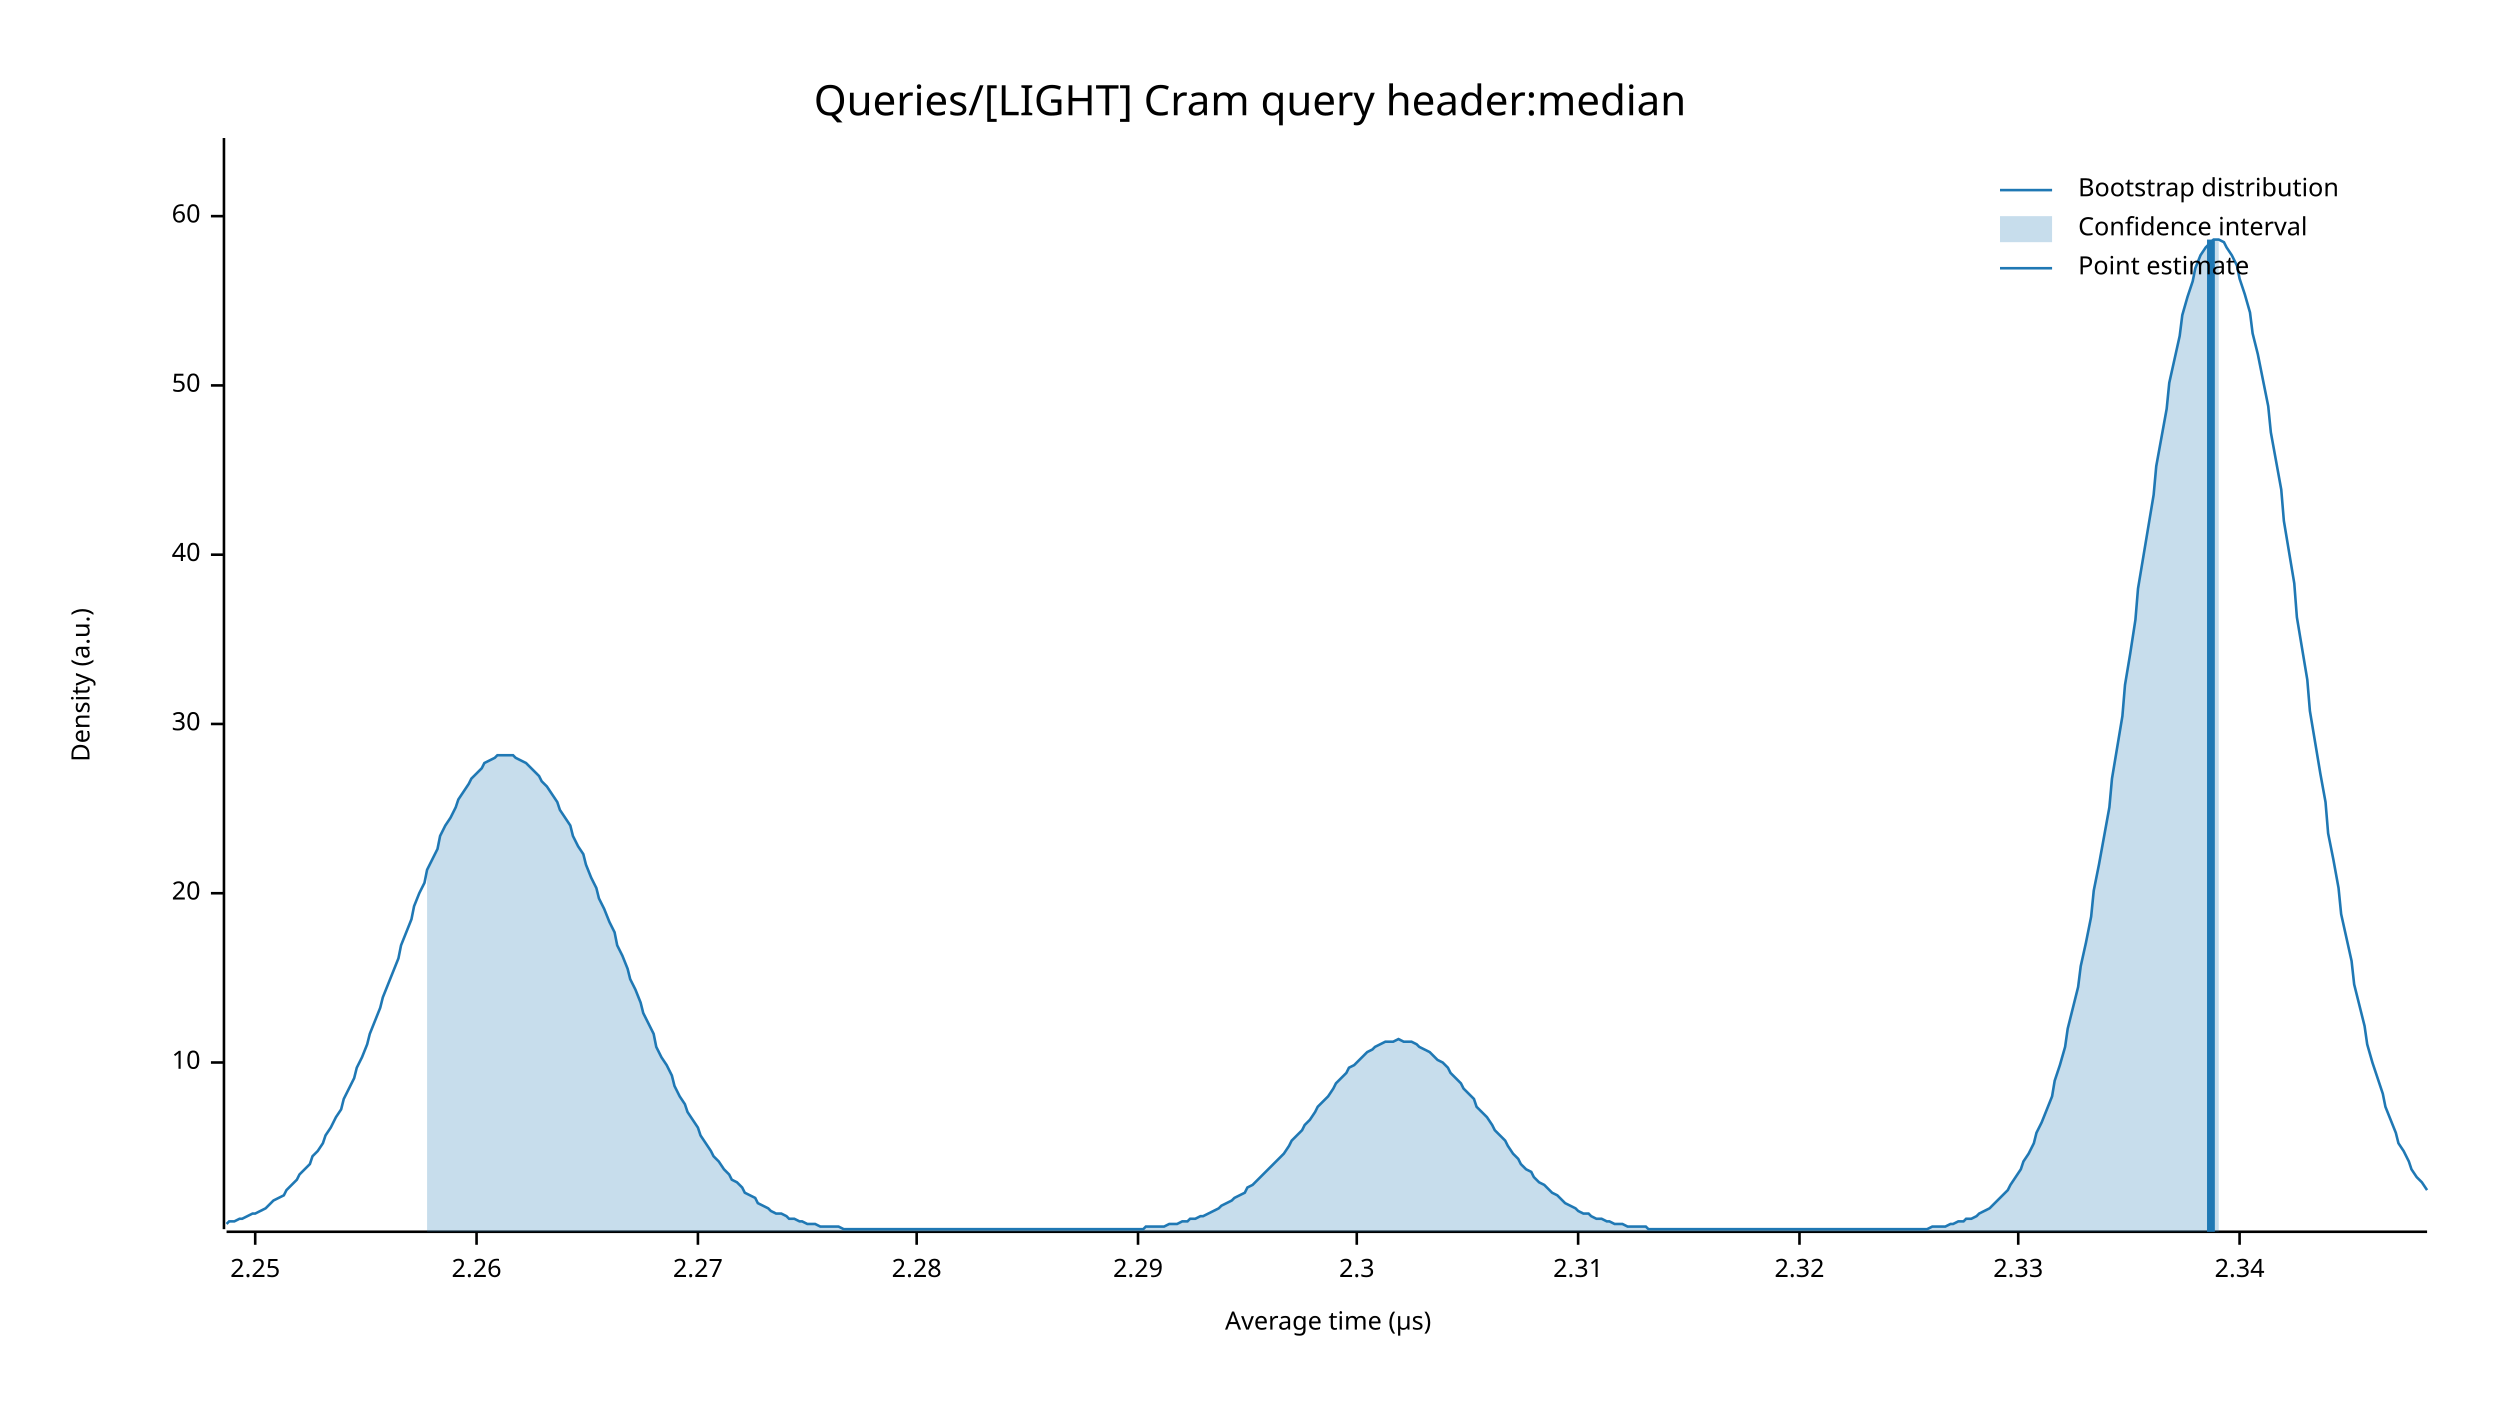
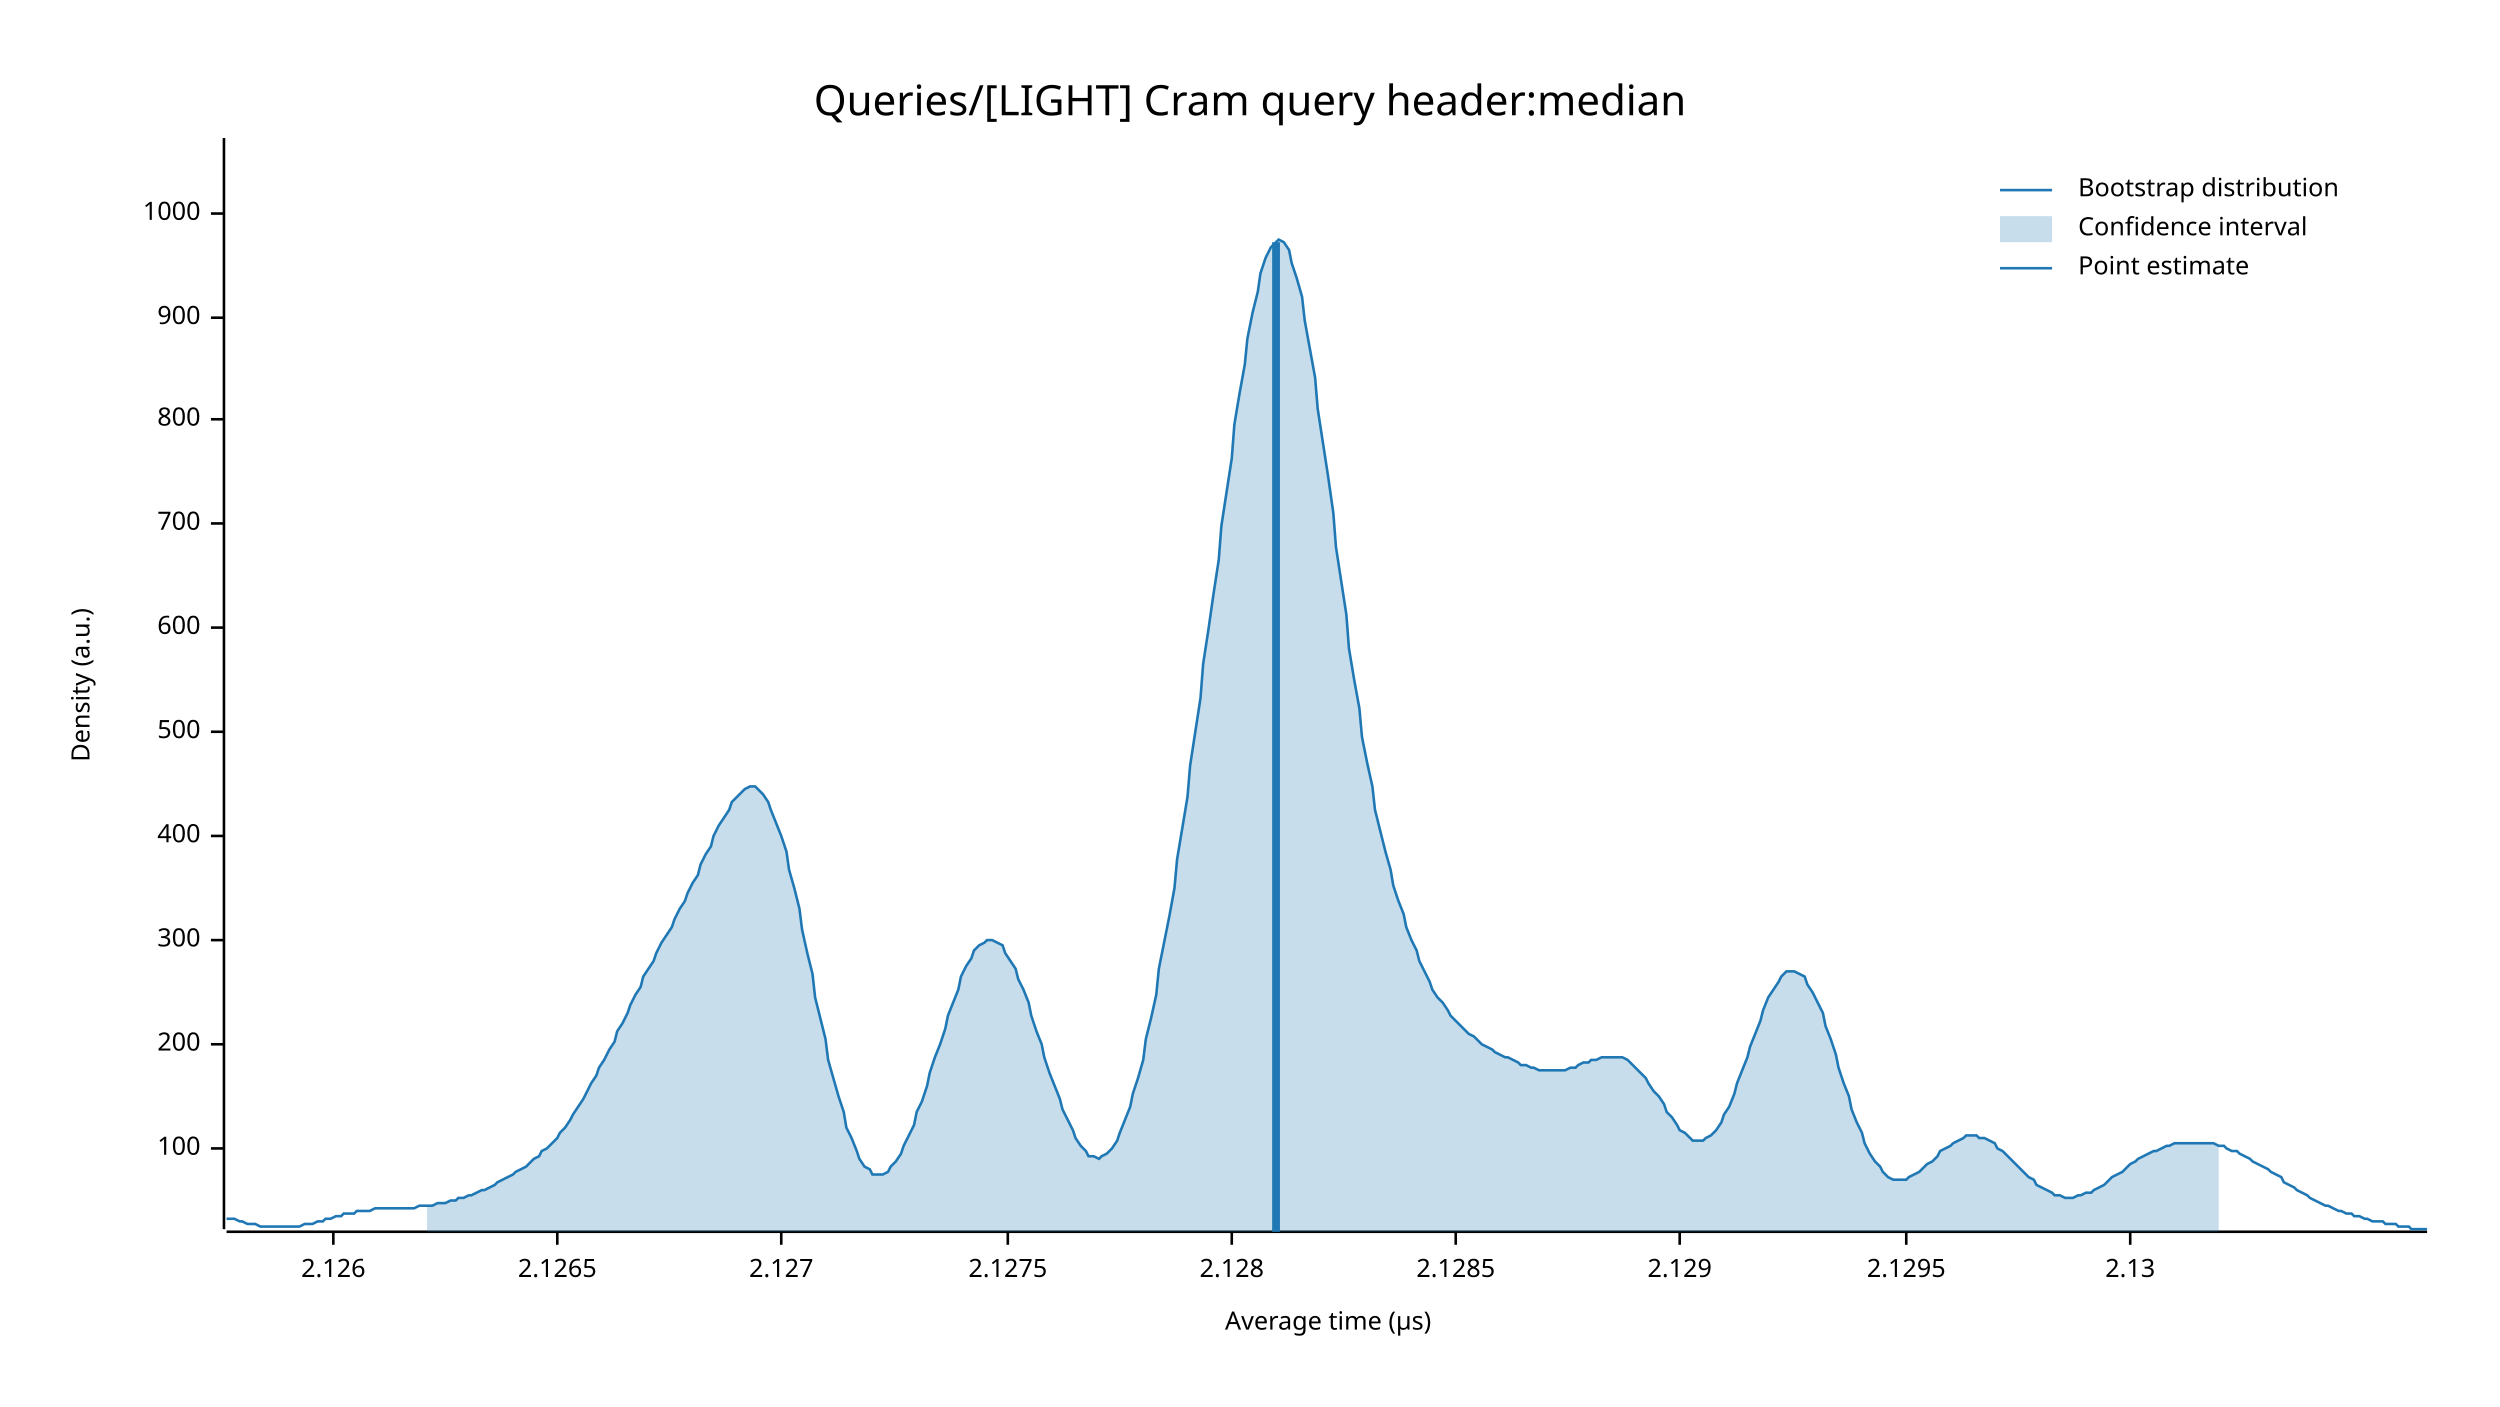
<svg xmlns="http://www.w3.org/2000/svg" width="960" height="540" viewBox="0 0 960 540">
  <text x="480" y="32" dy="0.76em" text-anchor="middle" font-family="sans-serif" font-size="16.129" opacity="1" fill="#000000">
Queries/[LIGHT] Cram query header:median
</text>
  <text x="27" y="263" dy="0.76em" text-anchor="middle" font-family="sans-serif" font-size="9.677" opacity="1" fill="#000000" transform="rotate(270, 27, 263)">
Density (a.u.)
</text>
  <text x="510" y="513" dy="-0.5ex" text-anchor="middle" font-family="sans-serif" font-size="9.677" opacity="1" fill="#000000">
Average time (µs)
</text>
  <polyline fill="none" opacity="1" stroke="#000000" stroke-width="1" points="86,53 86,472 " />
-   <text x="77" y="408" dy="0.5ex" text-anchor="end" font-family="sans-serif" font-size="9.677" opacity="1" fill="#000000">
- 10
+   <text x="77" y="441" dy="0.5ex" text-anchor="end" font-family="sans-serif" font-size="9.677" opacity="1" fill="#000000">
+ 100
</text>
-   <polyline fill="none" opacity="1" stroke="#000000" stroke-width="1" points="81,408 86,408 " />
-   <text x="77" y="343" dy="0.5ex" text-anchor="end" font-family="sans-serif" font-size="9.677" opacity="1" fill="#000000">
- 20
+   <polyline fill="none" opacity="1" stroke="#000000" stroke-width="1" points="81,441 86,441 " />
+   <text x="77" y="401" dy="0.5ex" text-anchor="end" font-family="sans-serif" font-size="9.677" opacity="1" fill="#000000">
+ 200
</text>
-   <polyline fill="none" opacity="1" stroke="#000000" stroke-width="1" points="81,343 86,343 " />
-   <text x="77" y="278" dy="0.5ex" text-anchor="end" font-family="sans-serif" font-size="9.677" opacity="1" fill="#000000">
- 30
+   <polyline fill="none" opacity="1" stroke="#000000" stroke-width="1" points="81,401 86,401 " />
+   <text x="77" y="361" dy="0.5ex" text-anchor="end" font-family="sans-serif" font-size="9.677" opacity="1" fill="#000000">
+ 300
</text>
-   <polyline fill="none" opacity="1" stroke="#000000" stroke-width="1" points="81,278 86,278 " />
-   <text x="77" y="213" dy="0.5ex" text-anchor="end" font-family="sans-serif" font-size="9.677" opacity="1" fill="#000000">
- 40
+   <polyline fill="none" opacity="1" stroke="#000000" stroke-width="1" points="81,361 86,361 " />
+   <text x="77" y="321" dy="0.5ex" text-anchor="end" font-family="sans-serif" font-size="9.677" opacity="1" fill="#000000">
+ 400
</text>
-   <polyline fill="none" opacity="1" stroke="#000000" stroke-width="1" points="81,213 86,213 " />
-   <text x="77" y="148" dy="0.5ex" text-anchor="end" font-family="sans-serif" font-size="9.677" opacity="1" fill="#000000">
- 50
+   <polyline fill="none" opacity="1" stroke="#000000" stroke-width="1" points="81,321 86,321 " />
+   <text x="77" y="281" dy="0.5ex" text-anchor="end" font-family="sans-serif" font-size="9.677" opacity="1" fill="#000000">
+ 500
</text>
-   <polyline fill="none" opacity="1" stroke="#000000" stroke-width="1" points="81,148 86,148 " />
-   <text x="77" y="83" dy="0.5ex" text-anchor="end" font-family="sans-serif" font-size="9.677" opacity="1" fill="#000000">
- 60
+   <polyline fill="none" opacity="1" stroke="#000000" stroke-width="1" points="81,281 86,281 " />
+   <text x="77" y="241" dy="0.5ex" text-anchor="end" font-family="sans-serif" font-size="9.677" opacity="1" fill="#000000">
+ 600
</text>
-   <polyline fill="none" opacity="1" stroke="#000000" stroke-width="1" points="81,83 86,83 " />
+   <polyline fill="none" opacity="1" stroke="#000000" stroke-width="1" points="81,241 86,241 " />
+   <text x="77" y="201" dy="0.5ex" text-anchor="end" font-family="sans-serif" font-size="9.677" opacity="1" fill="#000000">
+ 700
+ </text>
+   <polyline fill="none" opacity="1" stroke="#000000" stroke-width="1" points="81,201 86,201 " />
+   <text x="77" y="161" dy="0.5ex" text-anchor="end" font-family="sans-serif" font-size="9.677" opacity="1" fill="#000000">
+ 800
+ </text>
+   <polyline fill="none" opacity="1" stroke="#000000" stroke-width="1" points="81,161 86,161 " />
+   <text x="77" y="122" dy="0.5ex" text-anchor="end" font-family="sans-serif" font-size="9.677" opacity="1" fill="#000000">
+ 900
+ </text>
+   <polyline fill="none" opacity="1" stroke="#000000" stroke-width="1" points="81,122 86,122 " />
+   <text x="77" y="82" dy="0.5ex" text-anchor="end" font-family="sans-serif" font-size="9.677" opacity="1" fill="#000000">
+ 1000
+ </text>
+   <polyline fill="none" opacity="1" stroke="#000000" stroke-width="1" points="81,82 86,82 " />
  <polyline fill="none" opacity="1" stroke="#000000" stroke-width="1" points="87,473 932,473 " />
-   <text x="98" y="483" dy="0.76em" text-anchor="middle" font-family="sans-serif" font-size="9.677" opacity="1" fill="#000000">
- 2.25
+   <text x="128" y="483" dy="0.76em" text-anchor="middle" font-family="sans-serif" font-size="9.677" opacity="1" fill="#000000">
+ 2.126
</text>
-   <polyline fill="none" opacity="1" stroke="#000000" stroke-width="1" points="98,473 98,478 " />
-   <text x="183" y="483" dy="0.76em" text-anchor="middle" font-family="sans-serif" font-size="9.677" opacity="1" fill="#000000">
- 2.26
+   <polyline fill="none" opacity="1" stroke="#000000" stroke-width="1" points="128,473 128,478 " />
+   <text x="214" y="483" dy="0.76em" text-anchor="middle" font-family="sans-serif" font-size="9.677" opacity="1" fill="#000000">
+ 2.1265
</text>
-   <polyline fill="none" opacity="1" stroke="#000000" stroke-width="1" points="183,473 183,478 " />
-   <text x="268" y="483" dy="0.76em" text-anchor="middle" font-family="sans-serif" font-size="9.677" opacity="1" fill="#000000">
- 2.27
+   <polyline fill="none" opacity="1" stroke="#000000" stroke-width="1" points="214,473 214,478 " />
+   <text x="300" y="483" dy="0.76em" text-anchor="middle" font-family="sans-serif" font-size="9.677" opacity="1" fill="#000000">
+ 2.127
</text>
-   <polyline fill="none" opacity="1" stroke="#000000" stroke-width="1" points="268,473 268,478 " />
-   <text x="352" y="483" dy="0.76em" text-anchor="middle" font-family="sans-serif" font-size="9.677" opacity="1" fill="#000000">
- 2.28
+   <polyline fill="none" opacity="1" stroke="#000000" stroke-width="1" points="300,473 300,478 " />
+   <text x="387" y="483" dy="0.76em" text-anchor="middle" font-family="sans-serif" font-size="9.677" opacity="1" fill="#000000">
+ 2.1275
</text>
-   <polyline fill="none" opacity="1" stroke="#000000" stroke-width="1" points="352,473 352,478 " />
-   <text x="437" y="483" dy="0.76em" text-anchor="middle" font-family="sans-serif" font-size="9.677" opacity="1" fill="#000000">
- 2.29
+   <polyline fill="none" opacity="1" stroke="#000000" stroke-width="1" points="387,473 387,478 " />
+   <text x="473" y="483" dy="0.76em" text-anchor="middle" font-family="sans-serif" font-size="9.677" opacity="1" fill="#000000">
+ 2.128
</text>
-   <polyline fill="none" opacity="1" stroke="#000000" stroke-width="1" points="437,473 437,478 " />
-   <text x="521" y="483" dy="0.76em" text-anchor="middle" font-family="sans-serif" font-size="9.677" opacity="1" fill="#000000">
- 2.3
+   <polyline fill="none" opacity="1" stroke="#000000" stroke-width="1" points="473,473 473,478 " />
+   <text x="559" y="483" dy="0.76em" text-anchor="middle" font-family="sans-serif" font-size="9.677" opacity="1" fill="#000000">
+ 2.1285
</text>
-   <polyline fill="none" opacity="1" stroke="#000000" stroke-width="1" points="521,473 521,478 " />
-   <text x="606" y="483" dy="0.76em" text-anchor="middle" font-family="sans-serif" font-size="9.677" opacity="1" fill="#000000">
- 2.31
+   <polyline fill="none" opacity="1" stroke="#000000" stroke-width="1" points="559,473 559,478 " />
+   <text x="645" y="483" dy="0.76em" text-anchor="middle" font-family="sans-serif" font-size="9.677" opacity="1" fill="#000000">
+ 2.129
</text>
-   <polyline fill="none" opacity="1" stroke="#000000" stroke-width="1" points="606,473 606,478 " />
-   <text x="691" y="483" dy="0.76em" text-anchor="middle" font-family="sans-serif" font-size="9.677" opacity="1" fill="#000000">
- 2.32
+   <polyline fill="none" opacity="1" stroke="#000000" stroke-width="1" points="645,473 645,478 " />
+   <text x="732" y="483" dy="0.76em" text-anchor="middle" font-family="sans-serif" font-size="9.677" opacity="1" fill="#000000">
+ 2.1295
</text>
-   <polyline fill="none" opacity="1" stroke="#000000" stroke-width="1" points="691,473 691,478 " />
-   <text x="775" y="483" dy="0.76em" text-anchor="middle" font-family="sans-serif" font-size="9.677" opacity="1" fill="#000000">
- 2.33
+   <polyline fill="none" opacity="1" stroke="#000000" stroke-width="1" points="732,473 732,478 " />
+   <text x="818" y="483" dy="0.76em" text-anchor="middle" font-family="sans-serif" font-size="9.677" opacity="1" fill="#000000">
+ 2.13
</text>
-   <polyline fill="none" opacity="1" stroke="#000000" stroke-width="1" points="775,473 775,478 " />
-   <text x="860" y="483" dy="0.76em" text-anchor="middle" font-family="sans-serif" font-size="9.677" opacity="1" fill="#000000">
- 2.34
- </text>
-   <polyline fill="none" opacity="1" stroke="#000000" stroke-width="1" points="860,473 860,478 " />
-   <polyline fill="none" opacity="1" stroke="#1F78B4" stroke-width="1" points="87,470 88,469 90,469 92,468 93,468 95,467 97,466 98,466 100,465 102,464 103,463 105,461 107,460 109,459 110,457 112,455 114,453 115,451 117,449 119,447 120,444 122,442 124,439 125,436 127,433 129,429 131,426 132,422 134,418 136,414 137,410 139,406 141,401 142,397 144,392 146,387 147,383 149,378 151,373 153,368 154,363 156,358 158,353 159,348 161,343 163,339 164,334 166,330 168,326 169,321 171,317 173,314 175,310 176,307 178,304 180,301 181,299 183,297 185,295 186,293 188,292 190,291 191,290 193,290 195,290 197,290 198,291 200,292 202,293 203,294 205,296 207,298 208,300 210,302 212,305 214,308 215,311 217,314 219,317 220,321 222,325 224,328 225,332 227,337 229,341 230,345 232,349 234,354 236,358 237,363 239,367 241,372 242,376 244,380 246,385 247,389 249,393 251,397 252,402 254,406 256,409 258,413 259,417 261,421 263,424 264,427 266,430 268,433 269,436 271,439 273,442 274,444 276,446 278,449 280,451 281,453 283,454 285,456 286,458 288,459 290,460 291,462 293,463 295,464 296,465 298,466 300,466 302,467 303,468 305,468 307,469 308,469 310,470 312,470 313,470 315,471 317,471 318,471 320,471 322,471 324,472 325,472 327,472 329,472 330,472 332,472 334,472 335,472 337,472 339,472 341,472 342,472 344,472 346,472 347,472 349,472 351,472 352,472 354,472 356,472 357,472 359,472 361,472 363,472 364,472 366,472 368,472 369,472 371,472 373,472 374,472 376,472 378,472 379,472 381,472 383,472 385,472 386,472 388,472 390,472 391,472 393,472 395,472 396,472 398,472 400,472 401,472 403,472 405,472 407,472 408,472 410,472 412,472 413,472 415,472 417,472 418,472 420,472 422,472 423,472 425,472 427,472 429,472 430,472 432,472 434,472 435,472 437,472 439,472 440,471 442,471 444,471 445,471 447,471 449,470 451,470 452,470 454,469 456,469 457,468 459,468 461,467 462,467 464,466 466,465 468,464 469,463 471,462 473,461 474,460 476,459 478,458 479,456 481,455 483,453 484,452 486,450 488,448 490,446 491,445 493,443 495,440 496,438 498,436 500,434 501,432 503,430 505,427 506,425 508,423 510,421 512,418 513,416 515,414 517,412 518,410 520,409 522,407 523,406 525,404 527,403 528,402 530,401 532,400 534,400 535,400 537,399 539,400 540,400 542,400 544,401 545,402 547,403 549,404 550,405 552,407 554,408 556,410 557,412 559,414 561,416 562,418 564,420 566,422 567,425 569,427 571,429 573,432 574,434 576,436 578,438 579,440 581,443 583,445 584,447 586,449 588,450 589,452 591,454 593,455 595,457 596,458 598,459 600,461 601,462 603,463 605,464 606,465 608,466 610,466 611,467 613,468 615,468 617,469 618,469 620,470 622,470 623,470 625,471 627,471 628,471 630,471 632,471 633,472 635,472 637,472 639,472 640,472 642,472 644,472 645,472 647,472 649,472 650,472 652,472 654,472 655,472 657,472 659,472 661,472 662,472 664,472 666,472 667,472 669,472 671,472 672,472 674,472 676,472 677,472 679,472 681,472 683,472 684,472 686,472 688,472 689,472 691,472 693,472 694,472 696,472 698,472 700,472 701,472 703,472 705,472 706,472 708,472 710,472 711,472 713,472 715,472 716,472 718,472 720,472 722,472 723,472 725,472 727,472 728,472 730,472 732,472 733,472 735,472 737,472 738,472 740,472 742,471 744,471 745,471 747,471 749,470 750,470 752,469 754,469 755,468 757,468 759,467 760,466 762,465 764,464 766,462 767,461 769,459 771,457 772,455 774,452 776,449 777,446 779,443 781,439 782,435 784,431 786,426 788,421 789,415 791,409 793,402 794,395 796,387 798,379 799,371 801,362 803,352 804,342 806,332 808,321 810,310 811,299 813,287 815,275 816,263 818,251 820,238 821,226 823,214 825,202 827,190 828,179 830,168 832,157 833,147 835,138 837,129 838,121 840,114 842,108 843,103 845,98 847,95 849,93 850,92 852,92 854,93 855,95 857,98 859,102 860,107 862,113 864,120 865,128 867,136 869,146 871,156 872,166 874,177 876,188 877,200 879,212 881,224 882,237 884,249 886,261 887,273 889,285 891,297 893,308 894,320 896,330 898,341 899,351 901,360 903,369 904,378 906,386 908,394 909,401 911,408 913,414 915,420 916,425 918,430 920,435 921,439 923,442 925,446 926,449 928,452 930,454 932,457 " />
-   <polygon opacity="0.25" fill="#1F78B4" points="164,334 166,330 168,326 169,321 171,317 173,314 175,310 176,307 178,304 180,301 181,299 183,297 185,295 186,293 188,292 190,291 191,290 193,290 195,290 197,290 198,291 200,292 202,293 203,294 205,296 207,298 208,300 210,302 212,305 214,308 215,311 217,314 219,317 220,321 222,325 224,328 225,332 227,337 229,341 230,345 232,349 234,354 236,358 237,363 239,367 241,372 242,376 244,380 246,385 247,389 249,393 251,397 252,402 254,406 256,409 258,413 259,417 261,421 263,424 264,427 266,430 268,433 269,436 271,439 273,442 274,444 276,446 278,449 280,451 281,453 283,454 285,456 286,458 288,459 290,460 291,462 293,463 295,464 296,465 298,466 300,466 302,467 303,468 305,468 307,469 308,469 310,470 312,470 313,470 315,471 317,471 318,471 320,471 322,471 324,472 325,472 327,472 329,472 330,472 332,472 334,472 335,472 337,472 339,472 341,472 342,472 344,472 346,472 347,472 349,472 351,472 352,472 354,472 356,472 357,472 359,472 361,472 363,472 364,472 366,472 368,472 369,472 371,472 373,472 374,472 376,472 378,472 379,472 381,472 383,472 385,472 386,472 388,472 390,472 391,472 393,472 395,472 396,472 398,472 400,472 401,472 403,472 405,472 407,472 408,472 410,472 412,472 413,472 415,472 417,472 418,472 420,472 422,472 423,472 425,472 427,472 429,472 430,472 432,472 434,472 435,472 437,472 439,472 440,471 442,471 444,471 445,471 447,471 449,470 451,470 452,470 454,469 456,469 457,468 459,468 461,467 462,467 464,466 466,465 468,464 469,463 471,462 473,461 474,460 476,459 478,458 479,456 481,455 483,453 484,452 486,450 488,448 490,446 491,445 493,443 495,440 496,438 498,436 500,434 501,432 503,430 505,427 506,425 508,423 510,421 512,418 513,416 515,414 517,412 518,410 520,409 522,407 523,406 525,404 527,403 528,402 530,401 532,400 534,400 535,400 537,399 539,400 540,400 542,400 544,401 545,402 547,403 549,404 550,405 552,407 554,408 556,410 557,412 559,414 561,416 562,418 564,420 566,422 567,425 569,427 571,429 573,432 574,434 576,436 578,438 579,440 581,443 583,445 584,447 586,449 588,450 589,452 591,454 593,455 595,457 596,458 598,459 600,461 601,462 603,463 605,464 606,465 608,466 610,466 611,467 613,468 615,468 617,469 618,469 620,470 622,470 623,470 625,471 627,471 628,471 630,471 632,471 633,472 635,472 637,472 639,472 640,472 642,472 644,472 645,472 647,472 649,472 650,472 652,472 654,472 655,472 657,472 659,472 661,472 662,472 664,472 666,472 667,472 669,472 671,472 672,472 674,472 676,472 677,472 679,472 681,472 683,472 684,472 686,472 688,472 689,472 691,472 693,472 694,472 696,472 698,472 700,472 701,472 703,472 705,472 706,472 708,472 710,472 711,472 713,472 715,472 716,472 718,472 720,472 722,472 723,472 725,472 727,472 728,472 730,472 732,472 733,472 735,472 737,472 738,472 740,472 742,471 744,471 745,471 747,471 749,470 750,470 752,469 754,469 755,468 757,468 759,467 760,466 762,465 764,464 766,462 767,461 769,459 771,457 772,455 774,452 776,449 777,446 779,443 781,439 782,435 784,431 786,426 788,421 789,415 791,409 793,402 794,395 796,387 798,379 799,371 801,362 803,352 804,342 806,332 808,321 810,310 811,299 813,287 815,275 816,263 818,251 820,238 821,226 823,214 825,202 827,190 828,179 830,168 832,157 833,147 835,138 837,129 838,121 840,114 842,108 843,103 845,98 847,95 849,93 850,92 852,92 852,473 164,473 " />
-   <polyline fill="none" opacity="1" stroke="#1F78B4" stroke-width="3" points="849,473 849,92 " />
+   <polyline fill="none" opacity="1" stroke="#000000" stroke-width="1" points="818,473 818,478 " />
+   <polyline fill="none" opacity="1" stroke="#1F78B4" stroke-width="1" points="87,468 88,468 90,468 92,469 93,469 95,470 97,470 98,470 100,471 102,471 103,471 105,471 107,471 109,471 110,471 112,471 114,471 115,471 117,470 119,470 120,470 122,469 124,469 125,468 127,468 129,467 131,467 132,466 134,466 136,466 137,465 139,465 141,465 142,465 144,464 146,464 147,464 149,464 151,464 153,464 154,464 156,464 158,464 159,464 161,463 163,463 164,463 166,463 168,462 169,462 171,462 173,461 175,461 176,460 178,460 180,459 181,459 183,458 185,457 186,457 188,456 190,455 191,454 193,453 195,452 197,451 198,450 200,449 202,448 203,447 205,445 207,444 208,442 210,441 212,439 214,437 215,435 217,433 219,430 220,428 222,425 224,422 225,420 227,416 229,413 230,410 232,407 234,403 236,400 237,396 239,393 241,389 242,386 244,382 246,379 247,375 249,372 251,369 252,366 254,362 256,359 258,356 259,353 261,349 263,346 264,343 266,339 268,336 269,332 271,328 273,325 274,321 276,317 278,314 280,311 281,308 283,306 285,304 286,303 288,302 290,302 291,303 293,305 295,308 296,311 298,316 300,321 302,327 303,334 305,341 307,349 308,357 310,366 312,374 313,383 315,391 317,399 318,407 320,414 322,421 324,427 325,433 327,437 329,442 330,445 332,448 334,449 335,451 337,451 339,451 341,450 342,448 344,446 346,443 347,440 349,436 351,432 352,427 354,423 356,417 357,412 359,406 361,401 363,395 364,390 366,385 368,380 369,375 371,371 373,368 374,365 376,363 378,362 379,361 381,361 383,362 385,363 386,366 388,369 390,372 391,376 393,380 395,385 396,390 398,396 400,401 401,406 403,412 405,417 407,422 408,426 410,430 412,434 413,437 415,440 417,442 418,444 420,444 422,445 423,444 425,443 427,441 429,438 430,435 432,430 434,425 435,420 437,414 439,407 440,399 442,391 444,382 445,372 447,362 449,352 451,341 452,330 454,318 456,306 457,294 459,281 461,268 462,255 464,242 466,228 468,215 469,202 471,189 473,176 474,163 476,151 478,140 479,130 481,120 483,112 484,105 486,99 488,95 490,93 491,92 493,93 495,96 496,101 498,107 500,114 501,123 503,134 505,145 506,157 508,170 510,183 512,197 513,210 515,223 517,236 518,249 520,261 522,272 523,283 525,293 527,302 528,311 530,319 532,327 534,334 535,340 537,346 539,351 540,356 542,361 544,365 545,369 547,373 549,377 550,380 552,383 554,385 556,388 557,390 559,392 561,394 562,395 564,397 566,398 567,399 569,401 571,402 573,403 574,404 576,405 578,406 579,406 581,407 583,408 584,409 586,409 588,410 589,410 591,411 593,411 595,411 596,411 598,411 600,411 601,411 603,410 605,410 606,409 608,408 610,408 611,407 613,407 615,406 617,406 618,406 620,406 622,406 623,406 625,407 627,409 628,410 630,412 632,414 633,416 635,419 637,421 639,424 640,427 642,429 644,432 645,434 647,435 649,437 650,438 652,438 654,438 655,437 657,436 659,434 661,431 662,428 664,425 666,420 667,416 669,411 671,406 672,402 674,397 676,392 677,388 679,383 681,380 683,377 684,375 686,373 688,373 689,373 691,374 693,375 694,378 696,381 698,385 700,389 701,394 703,399 705,405 706,410 708,416 710,421 711,426 713,431 715,435 716,439 718,443 720,446 722,448 723,450 725,452 727,453 728,453 730,453 732,453 733,452 735,451 737,450 738,449 740,447 742,446 744,444 745,442 747,441 749,440 750,439 752,438 754,437 755,436 757,436 759,436 760,437 762,437 764,438 766,439 767,441 769,442 771,444 772,445 774,447 776,449 777,450 779,452 781,453 782,455 784,456 786,457 788,458 789,459 791,459 793,460 794,460 796,460 798,459 799,459 801,458 803,458 804,457 806,456 808,455 810,453 811,452 813,451 815,450 816,449 818,447 820,446 821,445 823,444 825,443 827,442 828,442 830,441 832,440 833,440 835,439 837,439 838,439 840,439 842,439 843,439 845,439 847,439 849,439 850,439 852,440 854,440 855,441 857,442 859,442 860,443 862,444 864,445 865,446 867,447 869,448 871,449 872,450 874,451 876,452 877,454 879,455 881,456 882,457 884,458 886,459 887,460 889,461 891,462 893,463 894,463 896,464 898,465 899,465 901,466 903,466 904,467 906,467 908,468 909,468 911,469 913,469 915,469 916,470 918,470 920,470 921,471 923,471 925,471 926,472 928,472 930,472 932,472 " />
+   <polygon opacity="0.25" fill="#1F78B4" points="164,463 166,463 168,462 169,462 171,462 173,461 175,461 176,460 178,460 180,459 181,459 183,458 185,457 186,457 188,456 190,455 191,454 193,453 195,452 197,451 198,450 200,449 202,448 203,447 205,445 207,444 208,442 210,441 212,439 214,437 215,435 217,433 219,430 220,428 222,425 224,422 225,420 227,416 229,413 230,410 232,407 234,403 236,400 237,396 239,393 241,389 242,386 244,382 246,379 247,375 249,372 251,369 252,366 254,362 256,359 258,356 259,353 261,349 263,346 264,343 266,339 268,336 269,332 271,328 273,325 274,321 276,317 278,314 280,311 281,308 283,306 285,304 286,303 288,302 290,302 291,303 293,305 295,308 296,311 298,316 300,321 302,327 303,334 305,341 307,349 308,357 310,366 312,374 313,383 315,391 317,399 318,407 320,414 322,421 324,427 325,433 327,437 329,442 330,445 332,448 334,449 335,451 337,451 339,451 341,450 342,448 344,446 346,443 347,440 349,436 351,432 352,427 354,423 356,417 357,412 359,406 361,401 363,395 364,390 366,385 368,380 369,375 371,371 373,368 374,365 376,363 378,362 379,361 381,361 383,362 385,363 386,366 388,369 390,372 391,376 393,380 395,385 396,390 398,396 400,401 401,406 403,412 405,417 407,422 408,426 410,430 412,434 413,437 415,440 417,442 418,444 420,444 422,445 423,444 425,443 427,441 429,438 430,435 432,430 434,425 435,420 437,414 439,407 440,399 442,391 444,382 445,372 447,362 449,352 451,341 452,330 454,318 456,306 457,294 459,281 461,268 462,255 464,242 466,228 468,215 469,202 471,189 473,176 474,163 476,151 478,140 479,130 481,120 483,112 484,105 486,99 488,95 490,93 491,92 493,93 495,96 496,101 498,107 500,114 501,123 503,134 505,145 506,157 508,170 510,183 512,197 513,210 515,223 517,236 518,249 520,261 522,272 523,283 525,293 527,302 528,311 530,319 532,327 534,334 535,340 537,346 539,351 540,356 542,361 544,365 545,369 547,373 549,377 550,380 552,383 554,385 556,388 557,390 559,392 561,394 562,395 564,397 566,398 567,399 569,401 571,402 573,403 574,404 576,405 578,406 579,406 581,407 583,408 584,409 586,409 588,410 589,410 591,411 593,411 595,411 596,411 598,411 600,411 601,411 603,410 605,410 606,409 608,408 610,408 611,407 613,407 615,406 617,406 618,406 620,406 622,406 623,406 625,407 627,409 628,410 630,412 632,414 633,416 635,419 637,421 639,424 640,427 642,429 644,432 645,434 647,435 649,437 650,438 652,438 654,438 655,437 657,436 659,434 661,431 662,428 664,425 666,420 667,416 669,411 671,406 672,402 674,397 676,392 677,388 679,383 681,380 683,377 684,375 686,373 688,373 689,373 691,374 693,375 694,378 696,381 698,385 700,389 701,394 703,399 705,405 706,410 708,416 710,421 711,426 713,431 715,435 716,439 718,443 720,446 722,448 723,450 725,452 727,453 728,453 730,453 732,453 733,452 735,451 737,450 738,449 740,447 742,446 744,444 745,442 747,441 749,440 750,439 752,438 754,437 755,436 757,436 759,436 760,437 762,437 764,438 766,439 767,441 769,442 771,444 772,445 774,447 776,449 777,450 779,452 781,453 782,455 784,456 786,457 788,458 789,459 791,459 793,460 794,460 796,460 798,459 799,459 801,458 803,458 804,457 806,456 808,455 810,453 811,452 813,451 815,450 816,449 818,447 820,446 821,445 823,444 825,443 827,442 828,442 830,441 832,440 833,440 835,439 837,439 838,439 840,439 842,439 843,439 845,439 847,439 849,439 850,439 852,440 852,473 164,473 " />
+   <polyline fill="none" opacity="1" stroke="#1F78B4" stroke-width="3" points="490,473 490,93 " />
  <text x="798" y="68" dy="0.76em" text-anchor="start" font-family="sans-serif" font-size="9.677" opacity="1" fill="#000000">
Bootstrap distribution
</text>
  <text x="798" y="83" dy="0.76em" text-anchor="start" font-family="sans-serif" font-size="9.677" opacity="1" fill="#000000">
Confidence interval
</text>
  <text x="798" y="98" dy="0.76em" text-anchor="start" font-family="sans-serif" font-size="9.677" opacity="1" fill="#000000">
Point estimate
</text>
  <polyline fill="none" opacity="1" stroke="#1F78B4" stroke-width="1" points="768,73 788,73 " />
  <rect x="768" y="83" width="20" height="10" opacity="0.25" fill="#1F78B4" stroke="none" />
  <polyline fill="none" opacity="1" stroke="#1F78B4" stroke-width="1" points="768,103 788,103 " />
</svg>
